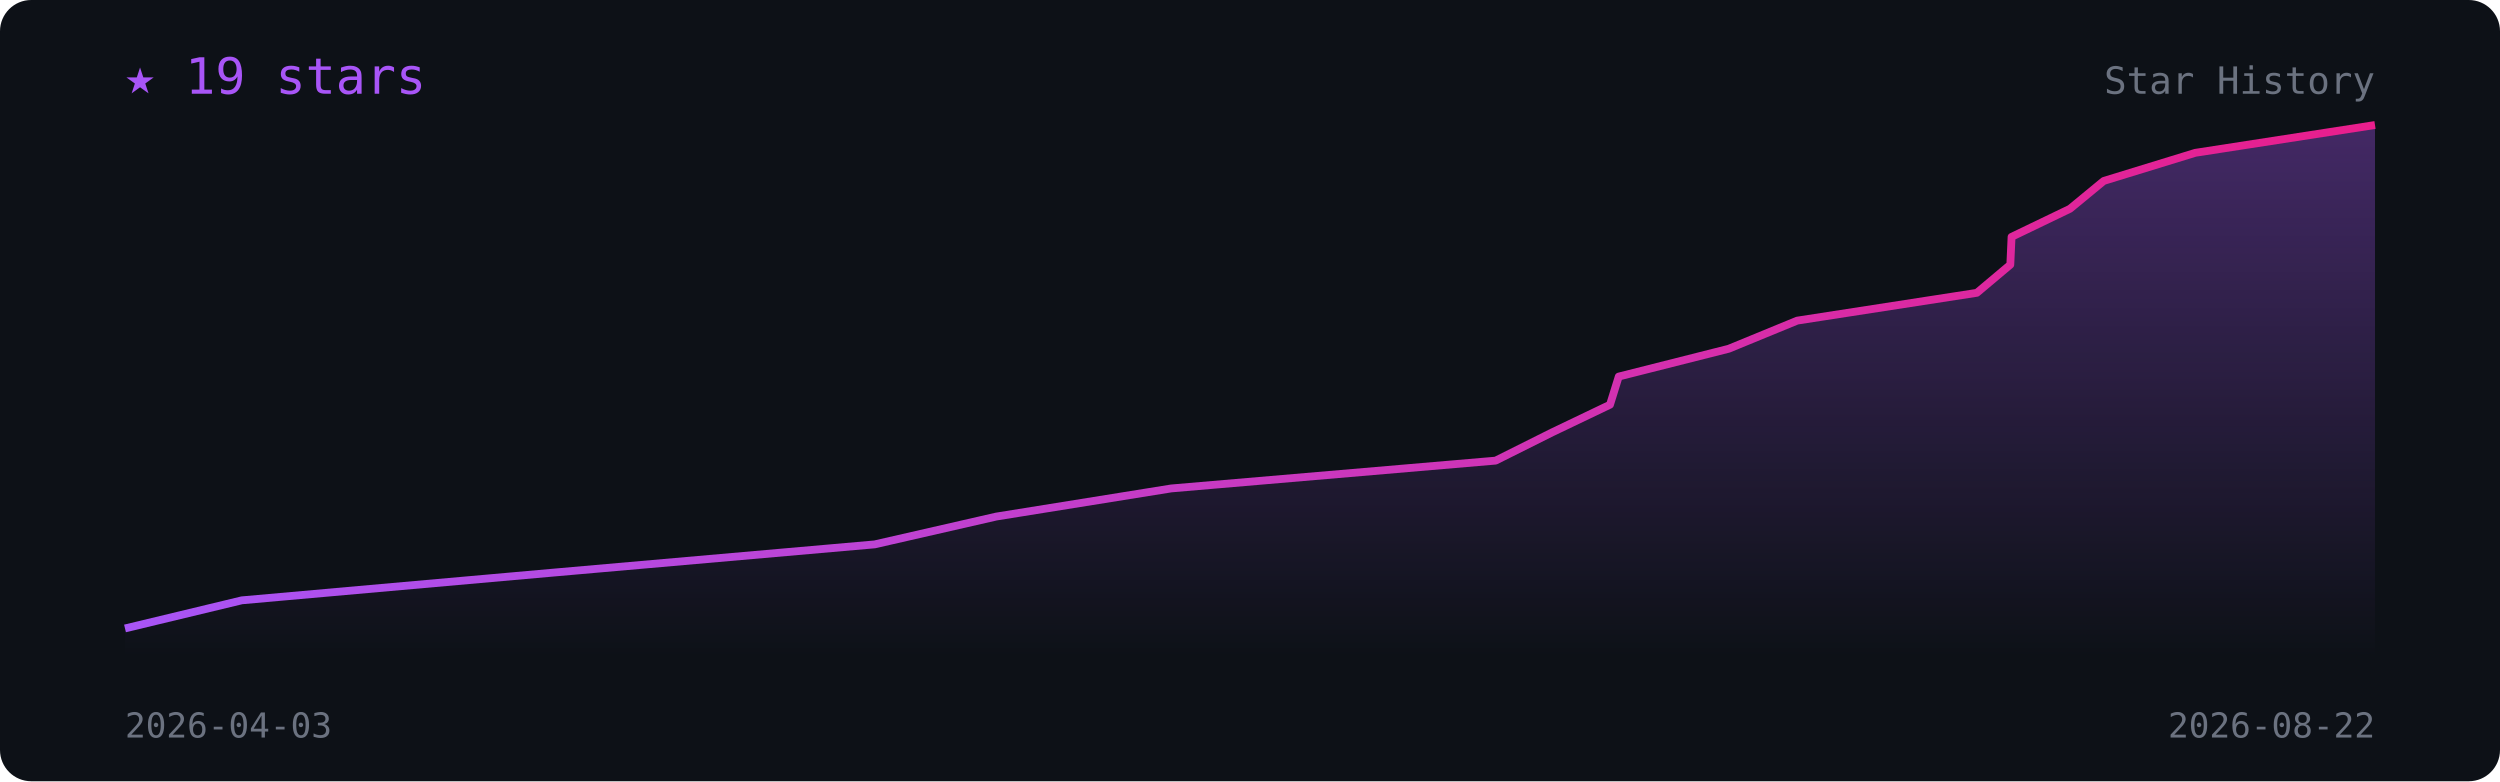
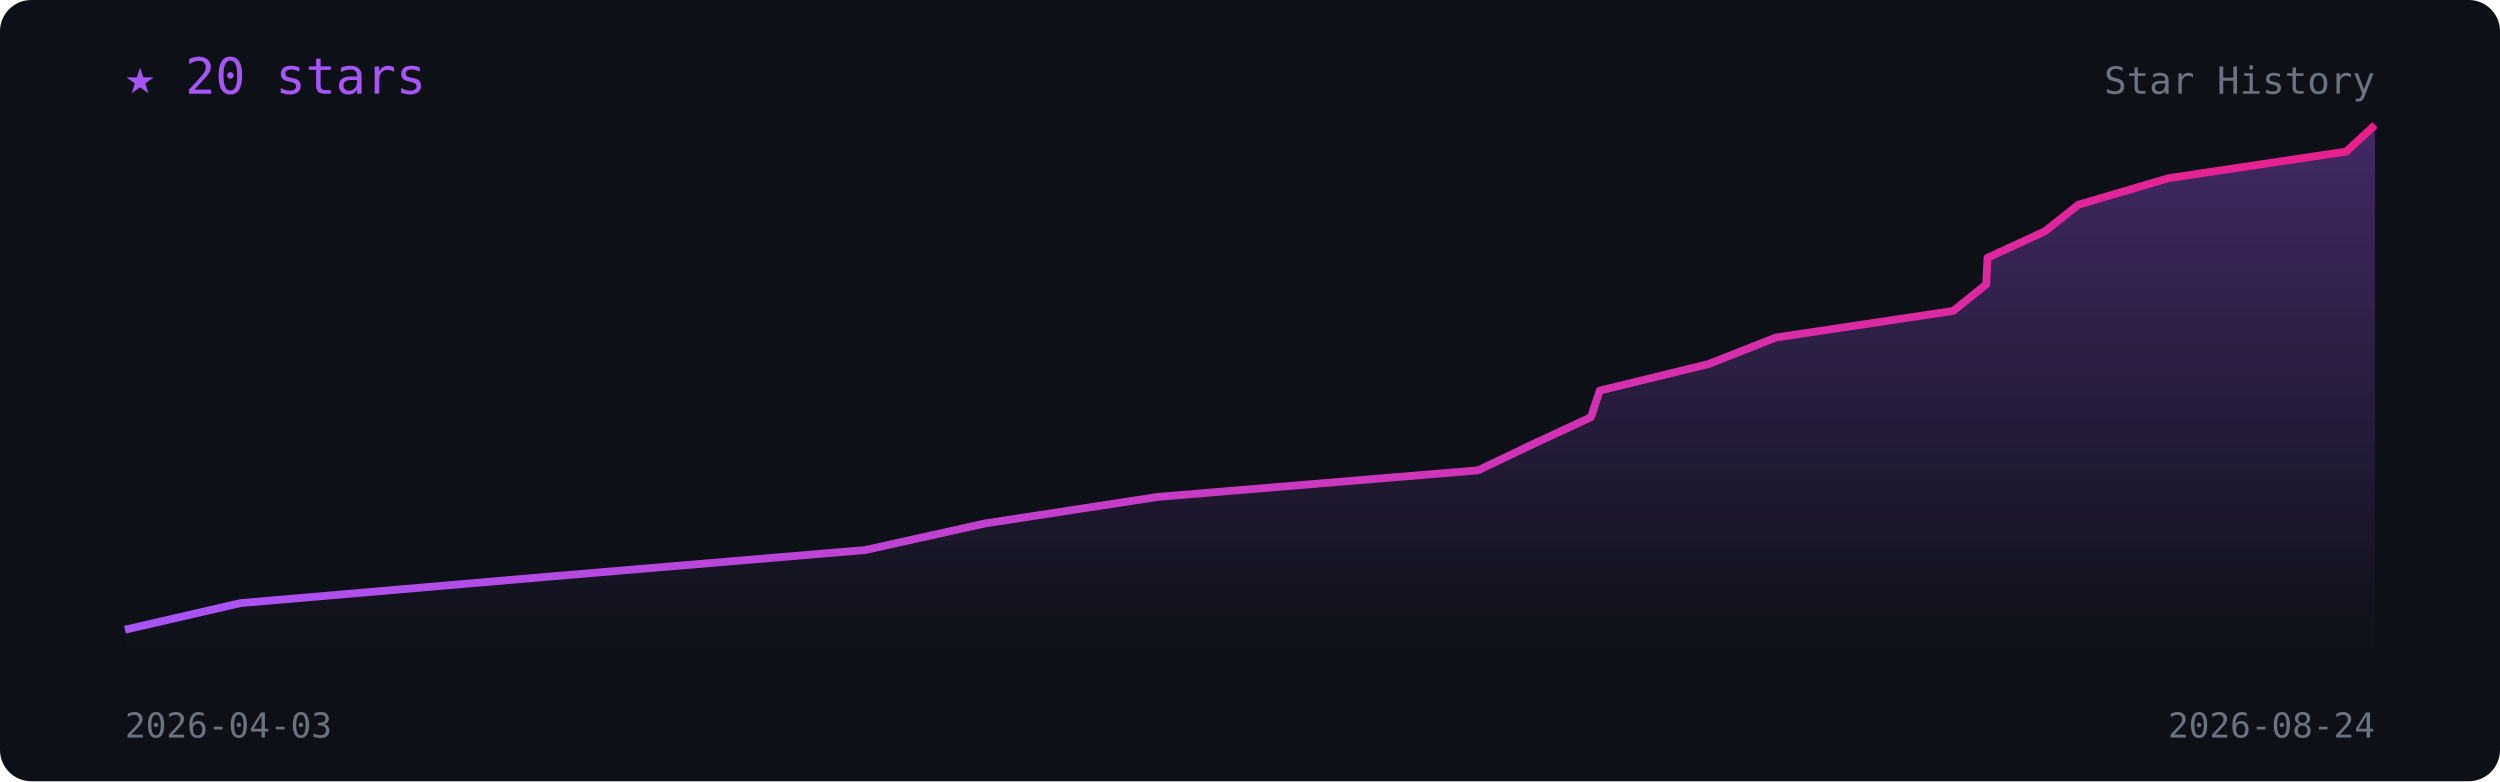
<svg xmlns="http://www.w3.org/2000/svg" viewBox="0 0 800 250" width="100%" font-family="monospace">
  <defs>
    <linearGradient id="l" x1="0" x2="1">
      <stop offset="0" stop-color="#a855f7" />
      <stop offset="1" stop-color="#e91e8c" />
    </linearGradient>
    <linearGradient id="f" x1="0" y1="0" x2="0" y2="1">
      <stop offset="0" stop-color="#a855f7" stop-opacity=".35" />
      <stop offset="1" stop-color="#a855f7" stop-opacity="0" />
    </linearGradient>
  </defs>
  <rect width="800" height="250" rx="10" fill="#0d1117" />
-   <polygon points="40.0,210 40.0,201.1 77.4,192.1 177.5,183.2 279.9,174.2 318.8,165.3 374.8,156.3 478.6,147.4 496.6,138.4 515.2,129.5 518.0,120.5 553.2,111.6 575.1,102.6 632.6,93.7 643.3,84.7 643.7,75.8 662.4,66.8 673.2,57.9 702.5,48.9 760.0,40.0 760.0,210" fill="url(#f)" />
-   <polyline points="40.0,201.1 77.4,192.1 177.5,183.2 279.9,174.2 318.8,165.3 374.8,156.3 478.6,147.4 496.6,138.4 515.2,129.5 518.0,120.5 553.2,111.6 575.1,102.6 632.6,93.7 643.3,84.7 643.7,75.8 662.4,66.8 673.2,57.9 702.5,48.9 760.0,40.0" fill="none" stroke="url(#l)" stroke-width="2.5" stroke-linejoin="round" />
-   <text x="40" y="30" fill="#a855f7" font-size="16">★ 19 stars</text>
+   <polygon points="40.0,210 40.0,201.5 76.9,193.0 175.8,184.5 276.9,176.0 315.2,167.5 370.5,159.0 473.0,150.5 490.8,142.0 509.1,133.5 511.9,125.0 546.7,116.5 568.3,108.0 625.0,99.5 635.6,91.0 636.0,82.5 654.4,74.0 665.1,65.5 694.0,57.0 750.8,48.5 760.0,40.0 760.0,210" fill="url(#f)" />
+   <polyline points="40.0,201.5 76.9,193.0 175.8,184.5 276.9,176.0 315.2,167.5 370.5,159.0 473.0,150.5 490.8,142.0 509.1,133.5 511.9,125.0 546.7,116.5 568.3,108.0 625.0,99.5 635.6,91.0 636.0,82.5 654.4,74.0 665.1,65.5 694.0,57.0 750.8,48.5 760.0,40.0" fill="none" stroke="url(#l)" stroke-width="2.5" stroke-linejoin="round" />
+   <text x="40" y="30" fill="#a855f7" font-size="16">★ 20 stars</text>
  <text x="40" y="236" fill="#6b7280" font-size="11">2026-04-03</text>
-   <text x="760" y="236" fill="#6b7280" font-size="11" text-anchor="end">2026-08-22</text>
+   <text x="760" y="236" fill="#6b7280" font-size="11" text-anchor="end">2026-08-24</text>
  <text x="760" y="30" fill="#6b7280" font-size="12" text-anchor="end">Star History</text>
</svg>
